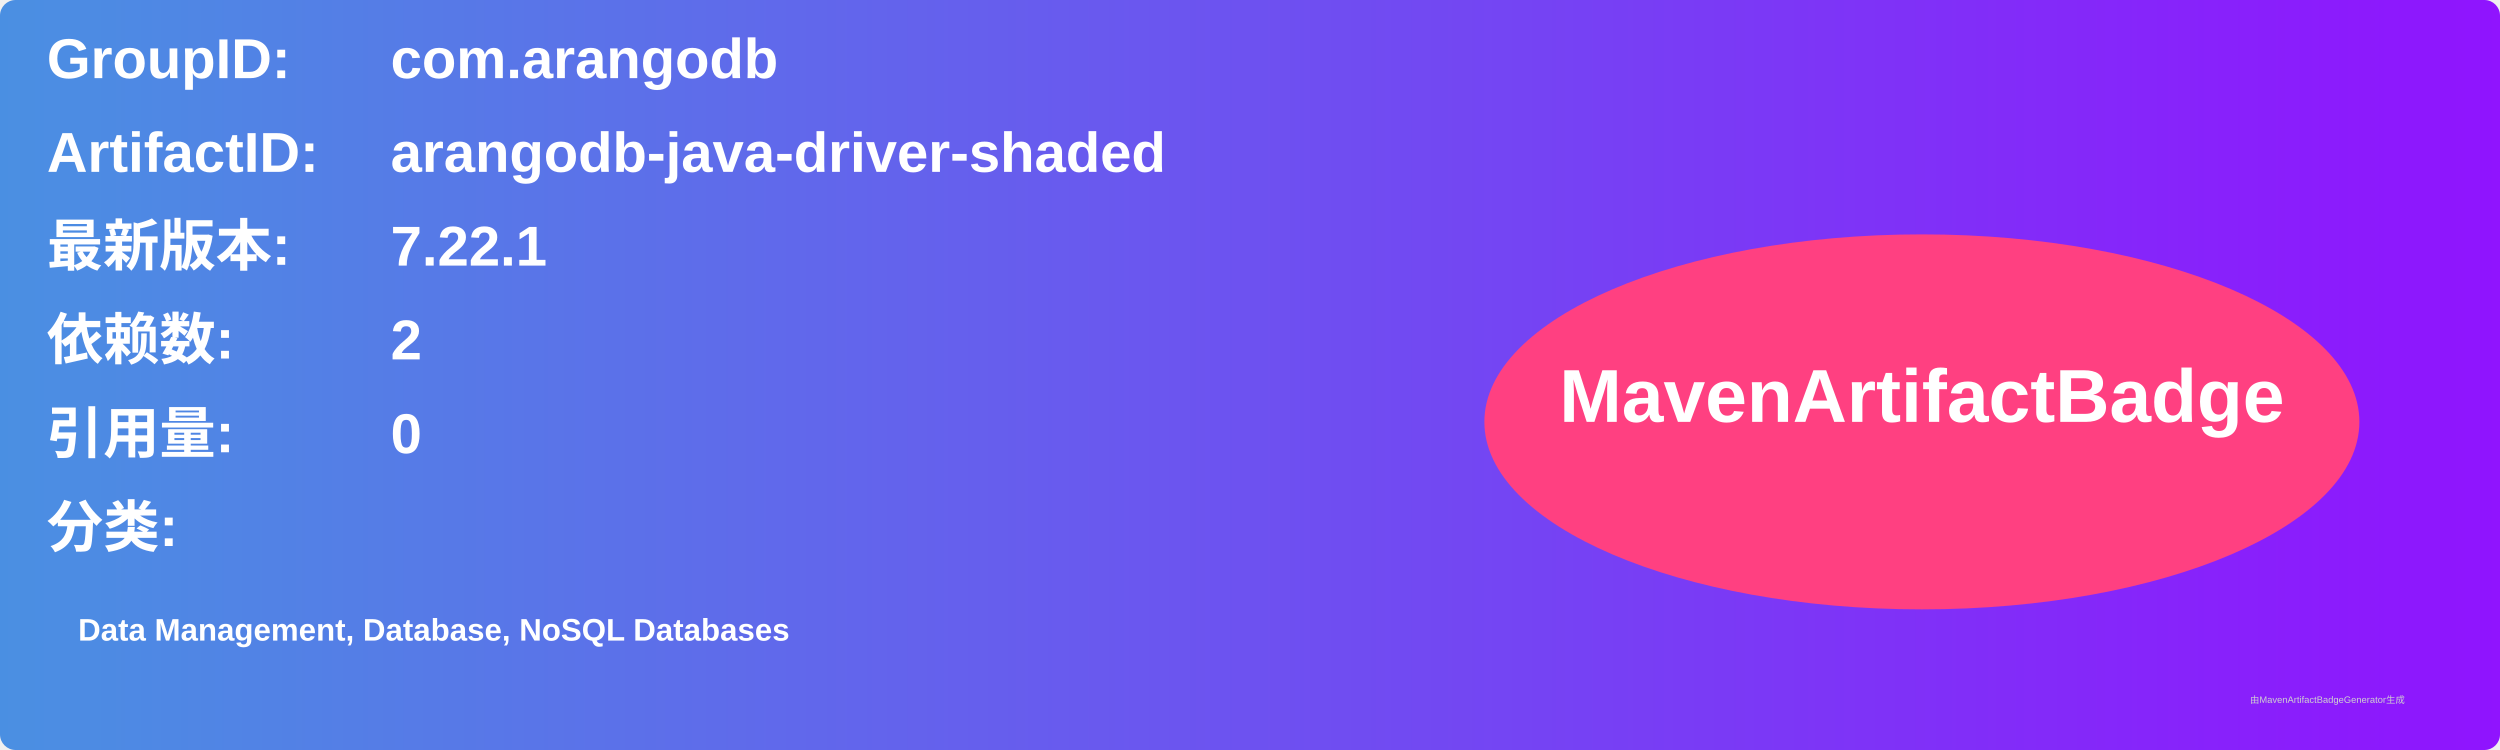
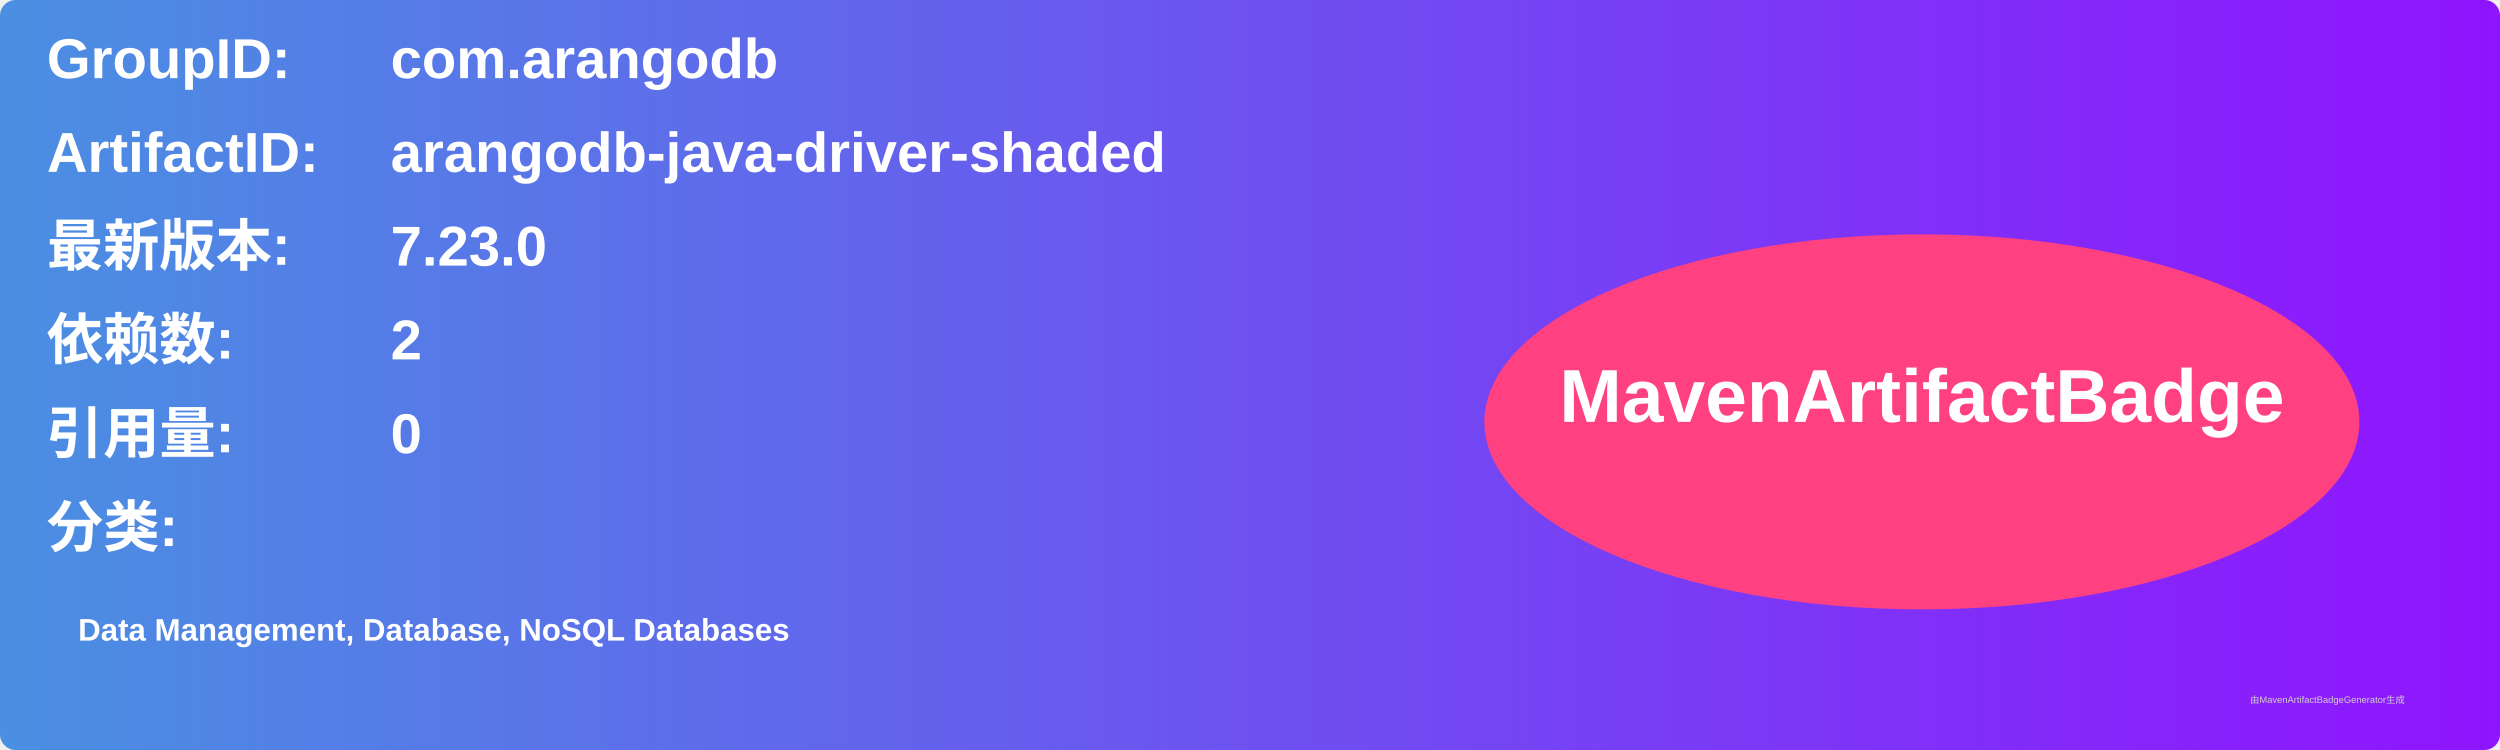
<svg xmlns="http://www.w3.org/2000/svg" width="800" height="240" viewBox="0 0 800 240">
  <linearGradient id="grad" x1="0%" y1="0%" x2="100%" y2="0%">
    <stop offset="0%" stop-color="#4a90e2" />
    <stop offset="100%" stop-color="#9013fe" />
  </linearGradient>
  <rect width="100%" height="100%" rx="5" ry="5" fill="url(#grad)" />
  <g transform="translate(15, 15)">
    <text x="0" y="10" font-family="Arial" font-size="18" fill="white" font-weight="bold" width="260">GroupID:</text>
    <text x="110" y="10" font-family="Arial" font-size="18" fill="white" font-weight="bold" width="460">com.arangodb</text>
    <text x="0" y="40" font-family="Arial" font-size="18" fill="white" font-weight="bold" width="260">ArtifactID:</text>
    <text x="110" y="40" font-family="Arial" font-size="18" fill="white" font-weight="bold" width="460">arangodb-java-driver-shaded</text>
    <text x="0" y="70" font-family="Arial" font-size="18" fill="white" font-weight="bold">最新版本:</text>
    <text x="110" y="70" font-family="Arial" font-size="18" fill="white" font-weight="bold">
-       <tspan font-weight="bold">7.22.1</tspan>
+       <tspan font-weight="bold">7.23.0</tspan>
    </text>
    <text x="0" y="100" font-family="Arial" font-size="18" fill="white" font-weight="bold">依赖数: </text>
    <text x="110" y="100" font-family="Arial" font-size="18" fill="white">
      <tspan font-weight="bold">2</tspan>
    </text>
    <text x="0" y="130" font-family="Arial" font-size="18" fill="white" font-weight="bold">引用量: </text>
    <text x="110" y="130" font-family="Arial" font-size="18" fill="white">
      <tspan font-weight="bold">0</tspan>
    </text>
    <text x="0" y="160" font-family="Arial" font-size="18" fill="white" font-weight="bold">分类:</text>
    <text x="10" y="190" font-family="Arial" font-size="10" fill="white">
      <tspan font-weight="bold">Data Management, Database, NoSQL Databases</tspan>
    </text>
    <ellipse cx="600" cy="120" rx="140" ry="60" fill="#ff4081" />
    <text x="600" y="120" text-anchor="middle" font-family="Arial" font-size="24" fill="white" font-weight="bold">MavenArtifactBadge</text>
  </g>
  <text x="720" y="225" font-family="Arial" font-size="3" fill="#d0d0d0">由MavenArtifactBadgeGenerator生成</text>
</svg>
